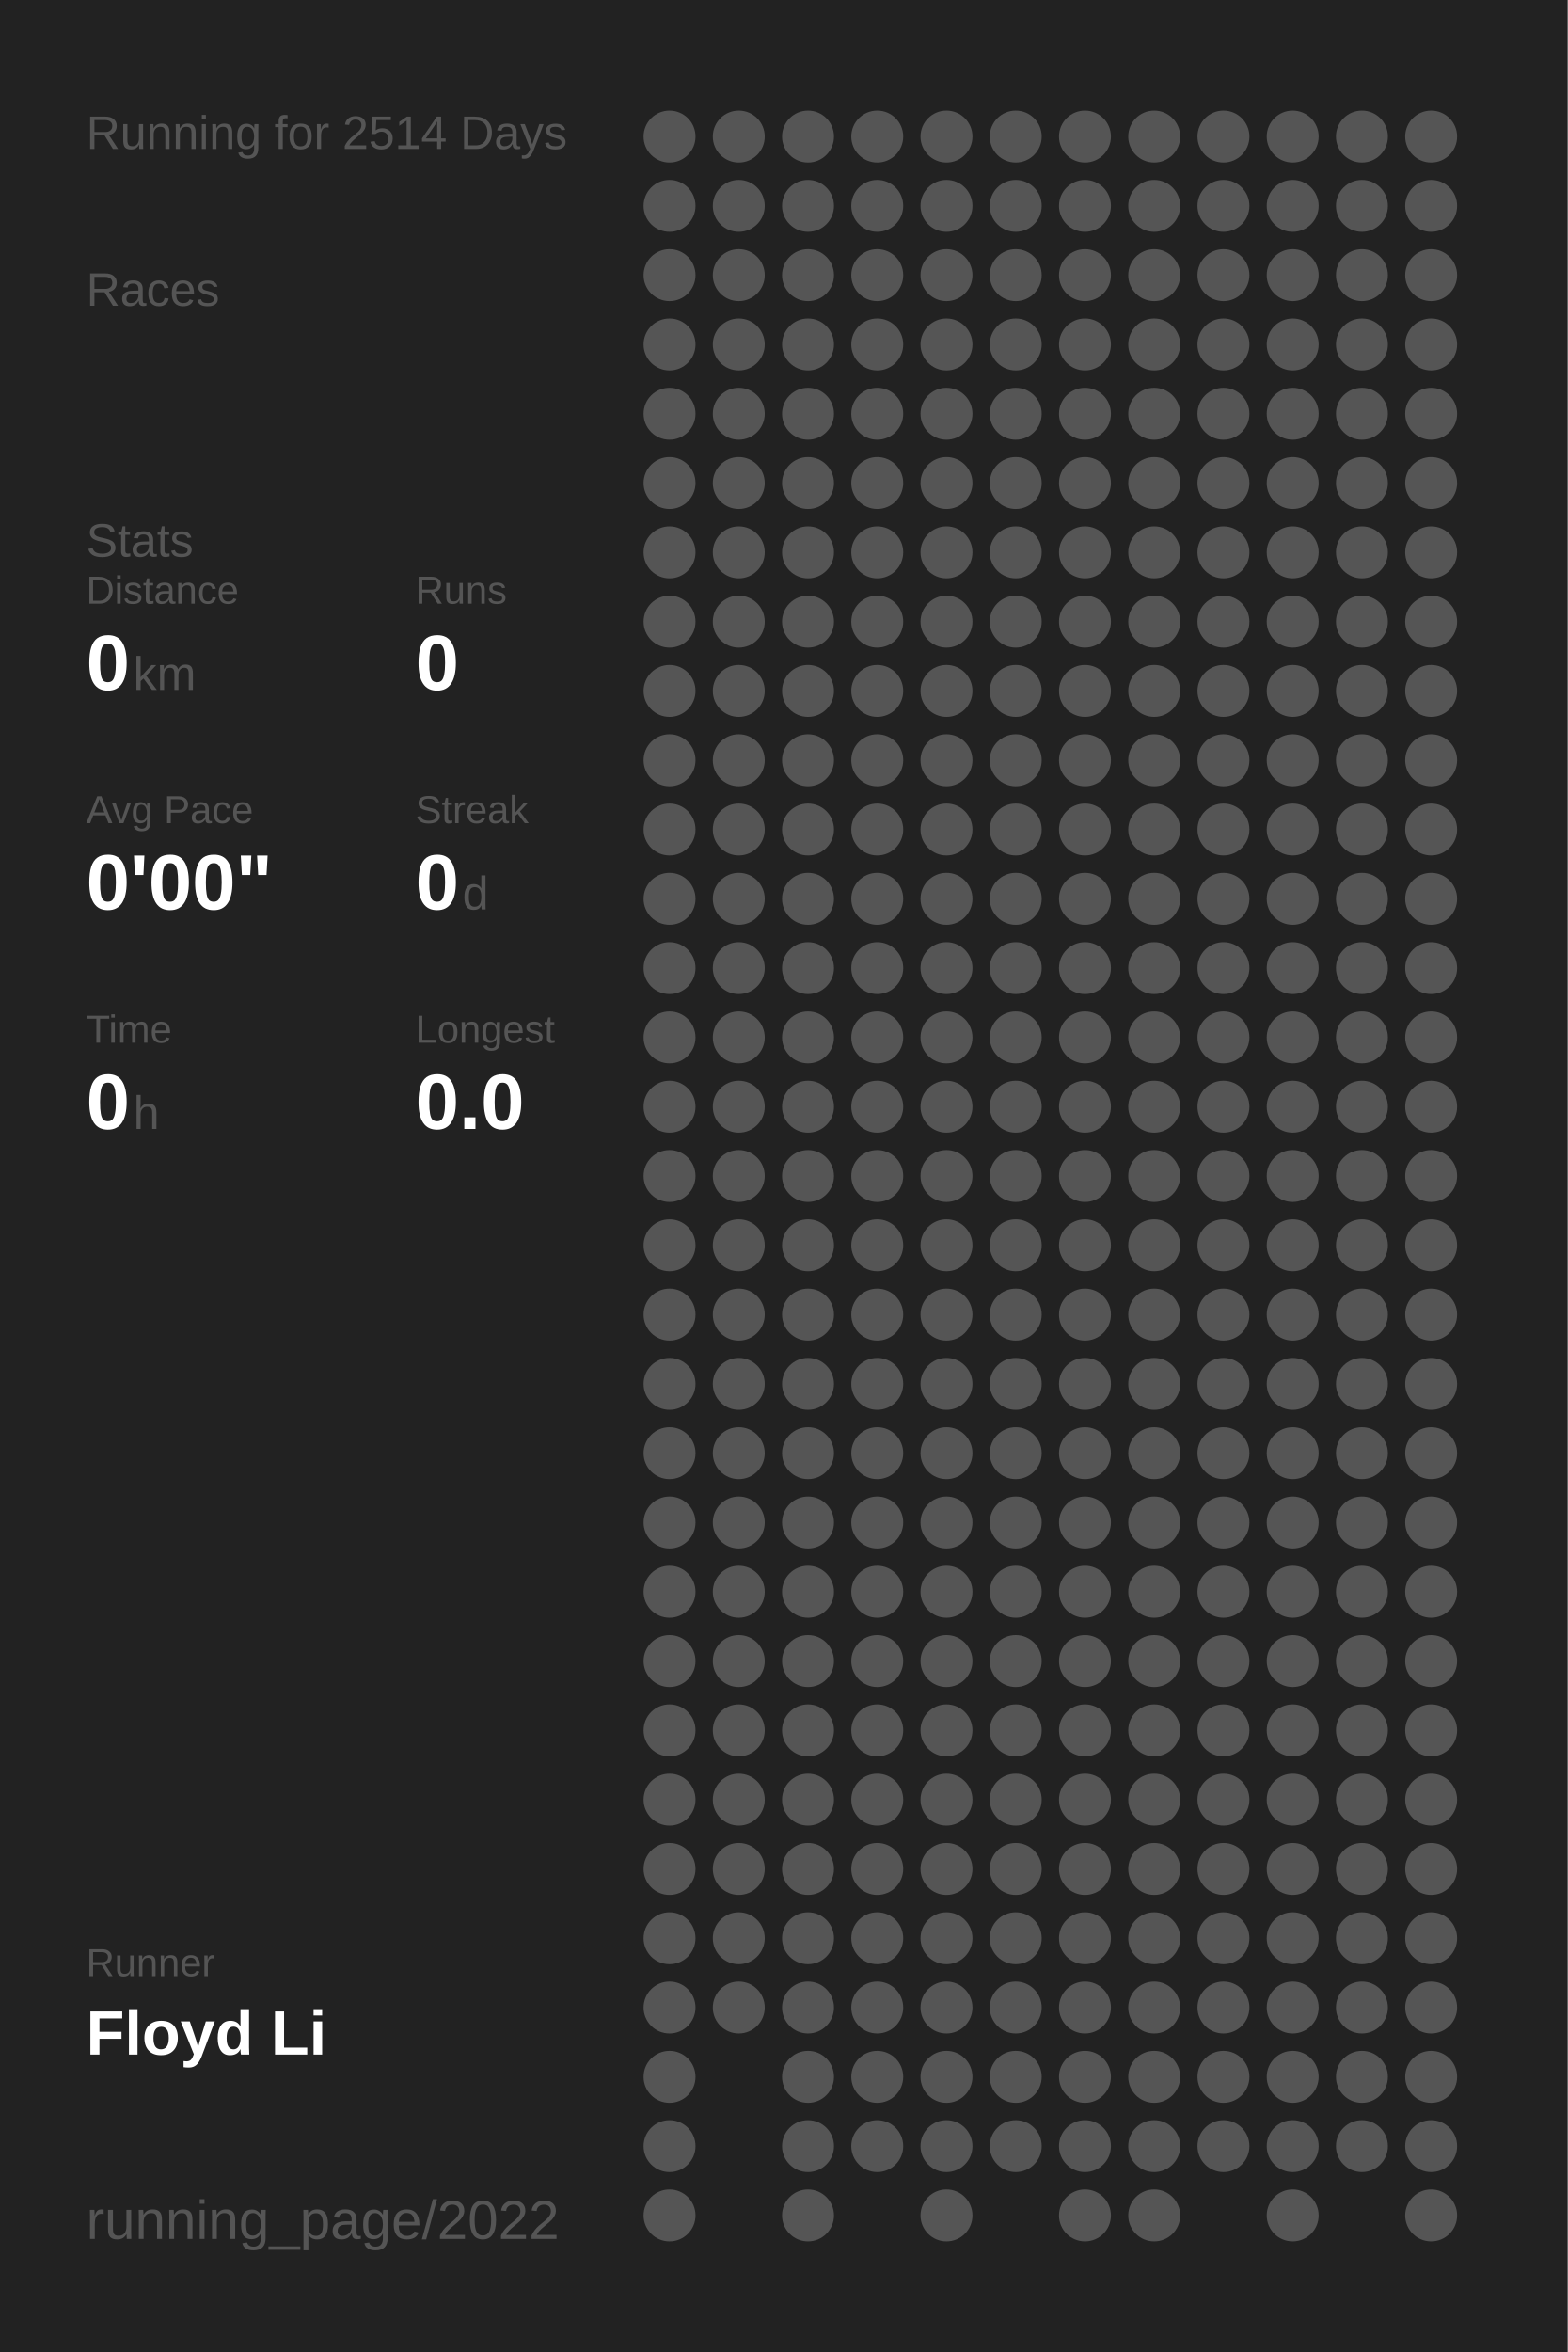
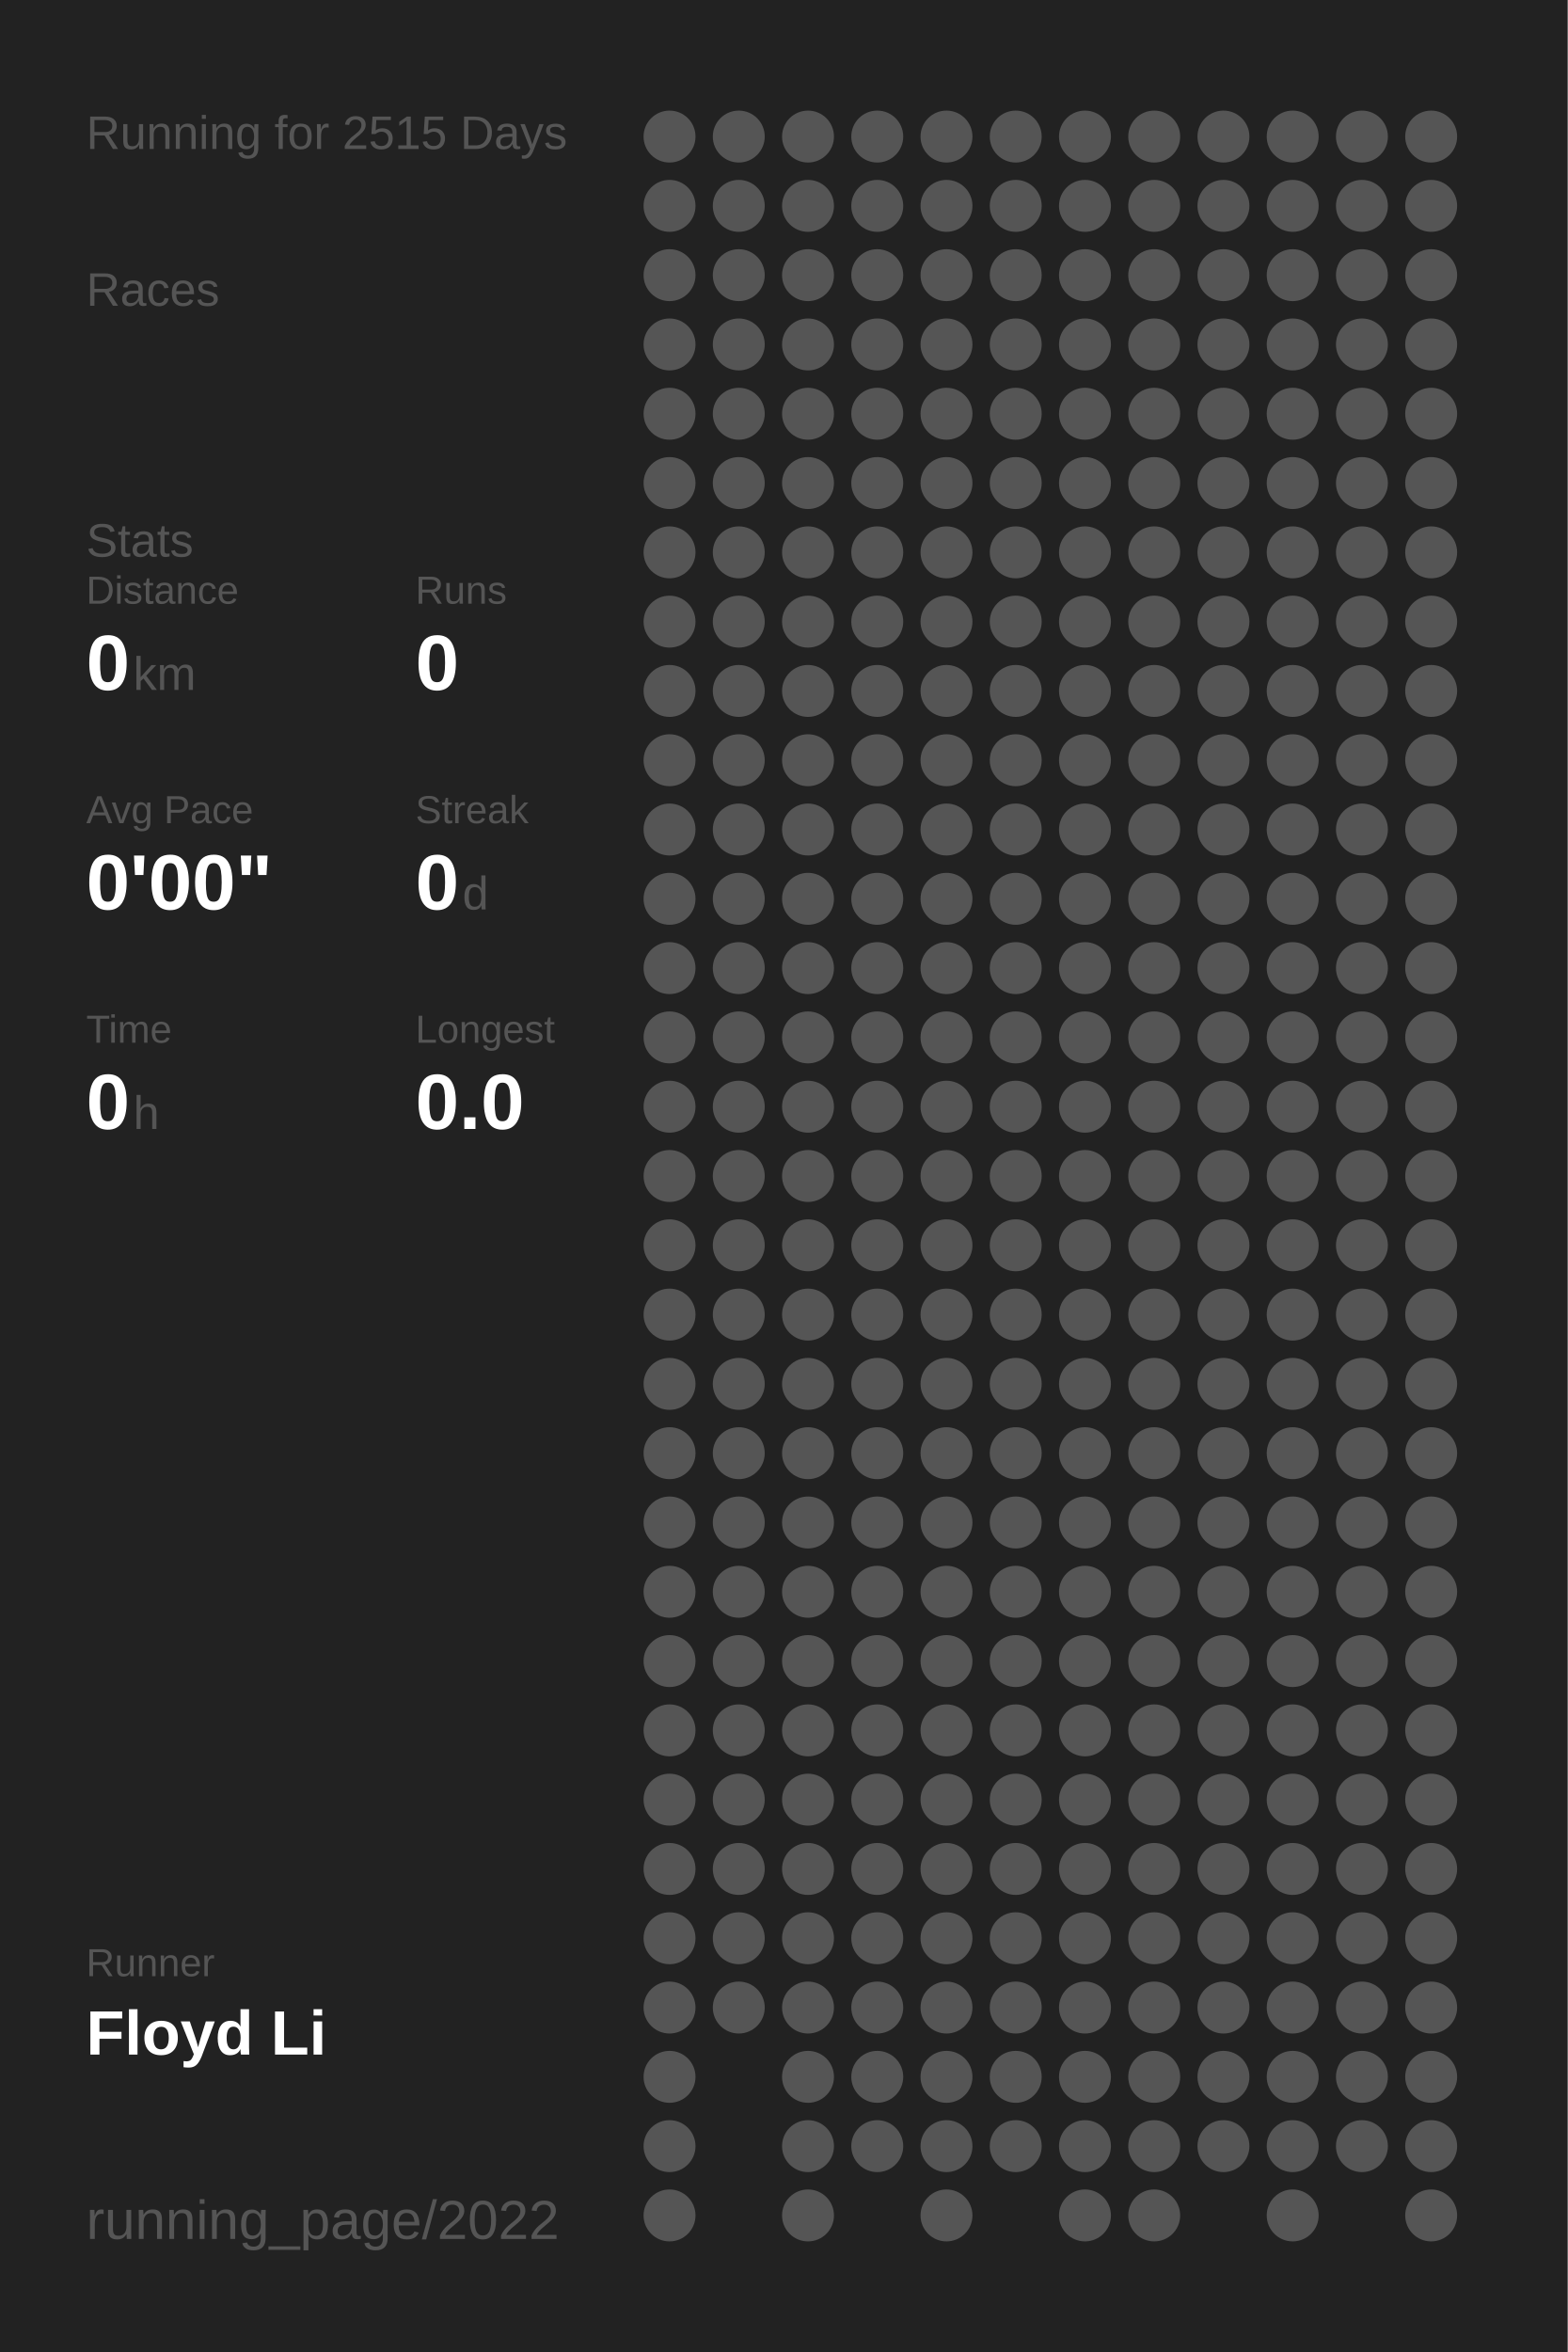
<svg xmlns="http://www.w3.org/2000/svg" baseProfile="full" height="300mm" version="1.1" viewBox="0,0,200,300" width="200mm">
  <defs />
  <rect fill="#222222" height="300" width="200" x="0" y="0" />
-   <text fill="#555555" style="font-size:6px; font-family:Arial;" x="11" y="19">Running for 2514 Days</text>
+   <text fill="#555555" style="font-size:6px; font-family:Arial;" x="11" y="19">Running for 2515 Days</text>
  <text fill="#555555" style="font-size:6px; font-family:Arial;" x="11" y="39">Races</text>
  <text fill="#555555" style="font-size:6px; font-family:Arial;" x="11" y="71">Stats</text>
  <text fill="#555555" style="font-size:5px; font-family:Arial;" x="11" y="77">Distance</text>
  <text fill="#FFFFFF" style="font-size:10px; font-family:Arial; font-weight:bold;" x="11" y="88">0</text>
  <text fill="#555555" style="font-size:6px; font-family:Arial;" x="17" y="88">km</text>
  <text fill="#555555" style="font-size:5px; font-family:Arial;" x="53" y="77">Runs</text>
  <text fill="#FFFFFF" style="font-size:10px; font-family:Arial; font-weight:bold;" x="53" y="88">0</text>
  <text fill="#555555" style="font-size:5px; font-family:Arial;" x="11" y="105">Avg Pace</text>
  <text fill="#FFFFFF" style="font-size:10px; font-family:Arial; font-weight:bold;" x="11" y="116">0'00"</text>
  <text fill="#555555" style="font-size:5px; font-family:Arial;" x="53" y="105">Streak</text>
  <text fill="#FFFFFF" style="font-size:10px; font-family:Arial; font-weight:bold;" x="53" y="116">0</text>
  <text fill="#555555" style="font-size:6px; font-family:Arial;" x="59" y="116">d</text>
  <text fill="#555555" style="font-size:5px; font-family:Arial;" x="11" y="133">Time</text>
  <text fill="#FFFFFF" style="font-size:10px; font-family:Arial; font-weight:bold;" x="11" y="144">0</text>
  <text fill="#555555" style="font-size:6px; font-family:Arial;" x="17" y="144">h</text>
  <text fill="#555555" style="font-size:5px; font-family:Arial;" x="53" y="133">Longest</text>
  <text fill="#FFFFFF" style="font-size:10px; font-family:Arial; font-weight:bold;" x="53" y="144">0.0</text>
  <text fill="#555555" style="font-size:5px; font-family:Arial;" x="11" y="252.065">Runner</text>
  <text fill="#FFFFFF" style="font-size:8px; font-family:Arial; font-weight:bold;" x="11" y="262.065">Floyd Li</text>
  <text fill="#555555" style="font-size:7px; font-family:Arial;" x="11" y="285.581">running_page/2022</text>
  <circle cx="85.417" cy="17.419" fill="#555555" r="3.312" />
  <circle cx="85.417" cy="26.258" fill="#555555" r="3.312" />
  <circle cx="85.417" cy="35.097" fill="#555555" r="3.312" />
  <circle cx="85.417" cy="43.935" fill="#555555" r="3.312" />
  <circle cx="85.417" cy="52.774" fill="#555555" r="3.312" />
  <circle cx="85.417" cy="61.613" fill="#555555" r="3.312" />
  <circle cx="85.417" cy="70.452" fill="#555555" r="3.312" />
  <circle cx="85.417" cy="79.29" fill="#555555" r="3.312" />
  <circle cx="85.417" cy="88.129" fill="#555555" r="3.312" />
  <circle cx="85.417" cy="96.968" fill="#555555" r="3.312" />
  <circle cx="85.417" cy="105.806" fill="#555555" r="3.312" />
  <circle cx="85.417" cy="114.645" fill="#555555" r="3.312" />
  <circle cx="85.417" cy="123.484" fill="#555555" r="3.312" />
  <circle cx="85.417" cy="132.323" fill="#555555" r="3.312" />
  <circle cx="85.417" cy="141.161" fill="#555555" r="3.312" />
  <circle cx="85.417" cy="150" fill="#555555" r="3.312" />
  <circle cx="85.417" cy="158.839" fill="#555555" r="3.312" />
  <circle cx="85.417" cy="167.677" fill="#555555" r="3.312" />
  <circle cx="85.417" cy="176.516" fill="#555555" r="3.312" />
  <circle cx="85.417" cy="185.355" fill="#555555" r="3.312" />
  <circle cx="85.417" cy="194.194" fill="#555555" r="3.312" />
  <circle cx="85.417" cy="203.032" fill="#555555" r="3.312" />
  <circle cx="85.417" cy="211.871" fill="#555555" r="3.312" />
  <circle cx="85.417" cy="220.71" fill="#555555" r="3.312" />
  <circle cx="85.417" cy="229.548" fill="#555555" r="3.312" />
  <circle cx="85.417" cy="238.387" fill="#555555" r="3.312" />
  <circle cx="85.417" cy="247.226" fill="#555555" r="3.312" />
  <circle cx="85.417" cy="256.065" fill="#555555" r="3.312" />
  <circle cx="85.417" cy="264.903" fill="#555555" r="3.312" />
  <circle cx="85.417" cy="273.742" fill="#555555" r="3.312" />
  <circle cx="85.417" cy="282.581" fill="#555555" r="3.312" />
  <circle cx="94.25" cy="17.419" fill="#555555" r="3.312" />
  <circle cx="94.25" cy="26.258" fill="#555555" r="3.312" />
  <circle cx="94.25" cy="35.097" fill="#555555" r="3.312" />
  <circle cx="94.25" cy="43.935" fill="#555555" r="3.312" />
  <circle cx="94.25" cy="52.774" fill="#555555" r="3.312" />
  <circle cx="94.25" cy="61.613" fill="#555555" r="3.312" />
  <circle cx="94.25" cy="70.452" fill="#555555" r="3.312" />
  <circle cx="94.25" cy="79.29" fill="#555555" r="3.312" />
  <circle cx="94.25" cy="88.129" fill="#555555" r="3.312" />
  <circle cx="94.25" cy="96.968" fill="#555555" r="3.312" />
  <circle cx="94.25" cy="105.806" fill="#555555" r="3.312" />
  <circle cx="94.25" cy="114.645" fill="#555555" r="3.312" />
  <circle cx="94.25" cy="123.484" fill="#555555" r="3.312" />
  <circle cx="94.25" cy="132.323" fill="#555555" r="3.312" />
  <circle cx="94.25" cy="141.161" fill="#555555" r="3.312" />
  <circle cx="94.25" cy="150" fill="#555555" r="3.312" />
  <circle cx="94.25" cy="158.839" fill="#555555" r="3.312" />
  <circle cx="94.25" cy="167.677" fill="#555555" r="3.312" />
  <circle cx="94.25" cy="176.516" fill="#555555" r="3.312" />
  <circle cx="94.25" cy="185.355" fill="#555555" r="3.312" />
  <circle cx="94.25" cy="194.194" fill="#555555" r="3.312" />
  <circle cx="94.25" cy="203.032" fill="#555555" r="3.312" />
  <circle cx="94.25" cy="211.871" fill="#555555" r="3.312" />
  <circle cx="94.25" cy="220.71" fill="#555555" r="3.312" />
  <circle cx="94.25" cy="229.548" fill="#555555" r="3.312" />
  <circle cx="94.25" cy="238.387" fill="#555555" r="3.312" />
  <circle cx="94.25" cy="247.226" fill="#555555" r="3.312" />
  <circle cx="94.25" cy="256.065" fill="#555555" r="3.312" />
  <circle cx="103.083" cy="17.419" fill="#555555" r="3.312" />
  <circle cx="103.083" cy="26.258" fill="#555555" r="3.312" />
  <circle cx="103.083" cy="35.097" fill="#555555" r="3.312" />
  <circle cx="103.083" cy="43.935" fill="#555555" r="3.312" />
  <circle cx="103.083" cy="52.774" fill="#555555" r="3.312" />
  <circle cx="103.083" cy="61.613" fill="#555555" r="3.312" />
  <circle cx="103.083" cy="70.452" fill="#555555" r="3.312" />
  <circle cx="103.083" cy="79.29" fill="#555555" r="3.312" />
  <circle cx="103.083" cy="88.129" fill="#555555" r="3.312" />
  <circle cx="103.083" cy="96.968" fill="#555555" r="3.312" />
  <circle cx="103.083" cy="105.806" fill="#555555" r="3.312" />
  <circle cx="103.083" cy="114.645" fill="#555555" r="3.312" />
  <circle cx="103.083" cy="123.484" fill="#555555" r="3.312" />
  <circle cx="103.083" cy="132.323" fill="#555555" r="3.312" />
  <circle cx="103.083" cy="141.161" fill="#555555" r="3.312" />
  <circle cx="103.083" cy="150" fill="#555555" r="3.312" />
  <circle cx="103.083" cy="158.839" fill="#555555" r="3.312" />
  <circle cx="103.083" cy="167.677" fill="#555555" r="3.312" />
  <circle cx="103.083" cy="176.516" fill="#555555" r="3.312" />
  <circle cx="103.083" cy="185.355" fill="#555555" r="3.312" />
  <circle cx="103.083" cy="194.194" fill="#555555" r="3.312" />
  <circle cx="103.083" cy="203.032" fill="#555555" r="3.312" />
  <circle cx="103.083" cy="211.871" fill="#555555" r="3.312" />
  <circle cx="103.083" cy="220.71" fill="#555555" r="3.312" />
  <circle cx="103.083" cy="229.548" fill="#555555" r="3.312" />
  <circle cx="103.083" cy="238.387" fill="#555555" r="3.312" />
  <circle cx="103.083" cy="247.226" fill="#555555" r="3.312" />
  <circle cx="103.083" cy="256.065" fill="#555555" r="3.312" />
  <circle cx="103.083" cy="264.903" fill="#555555" r="3.312" />
  <circle cx="103.083" cy="273.742" fill="#555555" r="3.312" />
  <circle cx="103.083" cy="282.581" fill="#555555" r="3.312" />
  <circle cx="111.917" cy="17.419" fill="#555555" r="3.312" />
  <circle cx="111.917" cy="26.258" fill="#555555" r="3.312" />
  <circle cx="111.917" cy="35.097" fill="#555555" r="3.312" />
  <circle cx="111.917" cy="43.935" fill="#555555" r="3.312" />
  <circle cx="111.917" cy="52.774" fill="#555555" r="3.312" />
  <circle cx="111.917" cy="61.613" fill="#555555" r="3.312" />
  <circle cx="111.917" cy="70.452" fill="#555555" r="3.312" />
  <circle cx="111.917" cy="79.29" fill="#555555" r="3.312" />
  <circle cx="111.917" cy="88.129" fill="#555555" r="3.312" />
  <circle cx="111.917" cy="96.968" fill="#555555" r="3.312" />
  <circle cx="111.917" cy="105.806" fill="#555555" r="3.312" />
  <circle cx="111.917" cy="114.645" fill="#555555" r="3.312" />
  <circle cx="111.917" cy="123.484" fill="#555555" r="3.312" />
  <circle cx="111.917" cy="132.323" fill="#555555" r="3.312" />
  <circle cx="111.917" cy="141.161" fill="#555555" r="3.312" />
  <circle cx="111.917" cy="150" fill="#555555" r="3.312" />
  <circle cx="111.917" cy="158.839" fill="#555555" r="3.312" />
  <circle cx="111.917" cy="167.677" fill="#555555" r="3.312" />
  <circle cx="111.917" cy="176.516" fill="#555555" r="3.312" />
  <circle cx="111.917" cy="185.355" fill="#555555" r="3.312" />
  <circle cx="111.917" cy="194.194" fill="#555555" r="3.312" />
  <circle cx="111.917" cy="203.032" fill="#555555" r="3.312" />
  <circle cx="111.917" cy="211.871" fill="#555555" r="3.312" />
  <circle cx="111.917" cy="220.71" fill="#555555" r="3.312" />
  <circle cx="111.917" cy="229.548" fill="#555555" r="3.312" />
  <circle cx="111.917" cy="238.387" fill="#555555" r="3.312" />
  <circle cx="111.917" cy="247.226" fill="#555555" r="3.312" />
  <circle cx="111.917" cy="256.065" fill="#555555" r="3.312" />
  <circle cx="111.917" cy="264.903" fill="#555555" r="3.312" />
  <circle cx="111.917" cy="273.742" fill="#555555" r="3.312" />
  <circle cx="120.75" cy="17.419" fill="#555555" r="3.312" />
  <circle cx="120.75" cy="26.258" fill="#555555" r="3.312" />
  <circle cx="120.75" cy="35.097" fill="#555555" r="3.312" />
  <circle cx="120.75" cy="43.935" fill="#555555" r="3.312" />
  <circle cx="120.75" cy="52.774" fill="#555555" r="3.312" />
  <circle cx="120.75" cy="61.613" fill="#555555" r="3.312" />
  <circle cx="120.75" cy="70.452" fill="#555555" r="3.312" />
  <circle cx="120.75" cy="79.29" fill="#555555" r="3.312" />
  <circle cx="120.75" cy="88.129" fill="#555555" r="3.312" />
  <circle cx="120.75" cy="96.968" fill="#555555" r="3.312" />
  <circle cx="120.75" cy="105.806" fill="#555555" r="3.312" />
  <circle cx="120.75" cy="114.645" fill="#555555" r="3.312" />
  <circle cx="120.75" cy="123.484" fill="#555555" r="3.312" />
  <circle cx="120.75" cy="132.323" fill="#555555" r="3.312" />
  <circle cx="120.75" cy="141.161" fill="#555555" r="3.312" />
  <circle cx="120.75" cy="150" fill="#555555" r="3.312" />
  <circle cx="120.75" cy="158.839" fill="#555555" r="3.312" />
  <circle cx="120.75" cy="167.677" fill="#555555" r="3.312" />
  <circle cx="120.75" cy="176.516" fill="#555555" r="3.312" />
  <circle cx="120.75" cy="185.355" fill="#555555" r="3.312" />
  <circle cx="120.75" cy="194.194" fill="#555555" r="3.312" />
  <circle cx="120.75" cy="203.032" fill="#555555" r="3.312" />
  <circle cx="120.75" cy="211.871" fill="#555555" r="3.312" />
  <circle cx="120.75" cy="220.71" fill="#555555" r="3.312" />
  <circle cx="120.75" cy="229.548" fill="#555555" r="3.312" />
  <circle cx="120.75" cy="238.387" fill="#555555" r="3.312" />
  <circle cx="120.75" cy="247.226" fill="#555555" r="3.312" />
  <circle cx="120.75" cy="256.065" fill="#555555" r="3.312" />
  <circle cx="120.75" cy="264.903" fill="#555555" r="3.312" />
  <circle cx="120.75" cy="273.742" fill="#555555" r="3.312" />
  <circle cx="120.75" cy="282.581" fill="#555555" r="3.312" />
  <circle cx="129.583" cy="17.419" fill="#555555" r="3.312" />
  <circle cx="129.583" cy="26.258" fill="#555555" r="3.312" />
  <circle cx="129.583" cy="35.097" fill="#555555" r="3.312" />
  <circle cx="129.583" cy="43.935" fill="#555555" r="3.312" />
  <circle cx="129.583" cy="52.774" fill="#555555" r="3.312" />
  <circle cx="129.583" cy="61.613" fill="#555555" r="3.312" />
  <circle cx="129.583" cy="70.452" fill="#555555" r="3.312" />
  <circle cx="129.583" cy="79.29" fill="#555555" r="3.312" />
  <circle cx="129.583" cy="88.129" fill="#555555" r="3.312" />
  <circle cx="129.583" cy="96.968" fill="#555555" r="3.312" />
  <circle cx="129.583" cy="105.806" fill="#555555" r="3.312" />
  <circle cx="129.583" cy="114.645" fill="#555555" r="3.312" />
  <circle cx="129.583" cy="123.484" fill="#555555" r="3.312" />
  <circle cx="129.583" cy="132.323" fill="#555555" r="3.312" />
  <circle cx="129.583" cy="141.161" fill="#555555" r="3.312" />
  <circle cx="129.583" cy="150" fill="#555555" r="3.312" />
  <circle cx="129.583" cy="158.839" fill="#555555" r="3.312" />
  <circle cx="129.583" cy="167.677" fill="#555555" r="3.312" />
  <circle cx="129.583" cy="176.516" fill="#555555" r="3.312" />
  <circle cx="129.583" cy="185.355" fill="#555555" r="3.312" />
  <circle cx="129.583" cy="194.194" fill="#555555" r="3.312" />
  <circle cx="129.583" cy="203.032" fill="#555555" r="3.312" />
  <circle cx="129.583" cy="211.871" fill="#555555" r="3.312" />
  <circle cx="129.583" cy="220.71" fill="#555555" r="3.312" />
  <circle cx="129.583" cy="229.548" fill="#555555" r="3.312" />
  <circle cx="129.583" cy="238.387" fill="#555555" r="3.312" />
  <circle cx="129.583" cy="247.226" fill="#555555" r="3.312" />
  <circle cx="129.583" cy="256.065" fill="#555555" r="3.312" />
  <circle cx="129.583" cy="264.903" fill="#555555" r="3.312" />
  <circle cx="129.583" cy="273.742" fill="#555555" r="3.312" />
  <circle cx="138.417" cy="17.419" fill="#555555" r="3.312" />
  <circle cx="138.417" cy="26.258" fill="#555555" r="3.312" />
  <circle cx="138.417" cy="35.097" fill="#555555" r="3.312" />
  <circle cx="138.417" cy="43.935" fill="#555555" r="3.312" />
  <circle cx="138.417" cy="52.774" fill="#555555" r="3.312" />
  <circle cx="138.417" cy="61.613" fill="#555555" r="3.312" />
  <circle cx="138.417" cy="70.452" fill="#555555" r="3.312" />
  <circle cx="138.417" cy="79.29" fill="#555555" r="3.312" />
  <circle cx="138.417" cy="88.129" fill="#555555" r="3.312" />
  <circle cx="138.417" cy="96.968" fill="#555555" r="3.312" />
  <circle cx="138.417" cy="105.806" fill="#555555" r="3.312" />
  <circle cx="138.417" cy="114.645" fill="#555555" r="3.312" />
  <circle cx="138.417" cy="123.484" fill="#555555" r="3.312" />
  <circle cx="138.417" cy="132.323" fill="#555555" r="3.312" />
  <circle cx="138.417" cy="141.161" fill="#555555" r="3.312" />
  <circle cx="138.417" cy="150" fill="#555555" r="3.312" />
  <circle cx="138.417" cy="158.839" fill="#555555" r="3.312" />
  <circle cx="138.417" cy="167.677" fill="#555555" r="3.312" />
  <circle cx="138.417" cy="176.516" fill="#555555" r="3.312" />
  <circle cx="138.417" cy="185.355" fill="#555555" r="3.312" />
  <circle cx="138.417" cy="194.194" fill="#555555" r="3.312" />
  <circle cx="138.417" cy="203.032" fill="#555555" r="3.312" />
  <circle cx="138.417" cy="211.871" fill="#555555" r="3.312" />
  <circle cx="138.417" cy="220.71" fill="#555555" r="3.312" />
  <circle cx="138.417" cy="229.548" fill="#555555" r="3.312" />
  <circle cx="138.417" cy="238.387" fill="#555555" r="3.312" />
  <circle cx="138.417" cy="247.226" fill="#555555" r="3.312" />
  <circle cx="138.417" cy="256.065" fill="#555555" r="3.312" />
  <circle cx="138.417" cy="264.903" fill="#555555" r="3.312" />
  <circle cx="138.417" cy="273.742" fill="#555555" r="3.312" />
  <circle cx="138.417" cy="282.581" fill="#555555" r="3.312" />
  <circle cx="147.25" cy="17.419" fill="#555555" r="3.312" />
  <circle cx="147.25" cy="26.258" fill="#555555" r="3.312" />
  <circle cx="147.25" cy="35.097" fill="#555555" r="3.312" />
  <circle cx="147.25" cy="43.935" fill="#555555" r="3.312" />
  <circle cx="147.25" cy="52.774" fill="#555555" r="3.312" />
  <circle cx="147.25" cy="61.613" fill="#555555" r="3.312" />
  <circle cx="147.25" cy="70.452" fill="#555555" r="3.312" />
  <circle cx="147.25" cy="79.29" fill="#555555" r="3.312" />
  <circle cx="147.25" cy="88.129" fill="#555555" r="3.312" />
  <circle cx="147.25" cy="96.968" fill="#555555" r="3.312" />
  <circle cx="147.25" cy="105.806" fill="#555555" r="3.312" />
  <circle cx="147.25" cy="114.645" fill="#555555" r="3.312" />
  <circle cx="147.25" cy="123.484" fill="#555555" r="3.312" />
  <circle cx="147.25" cy="132.323" fill="#555555" r="3.312" />
  <circle cx="147.25" cy="141.161" fill="#555555" r="3.312" />
  <circle cx="147.25" cy="150" fill="#555555" r="3.312" />
  <circle cx="147.25" cy="158.839" fill="#555555" r="3.312" />
  <circle cx="147.25" cy="167.677" fill="#555555" r="3.312" />
  <circle cx="147.25" cy="176.516" fill="#555555" r="3.312" />
  <circle cx="147.25" cy="185.355" fill="#555555" r="3.312" />
  <circle cx="147.25" cy="194.194" fill="#555555" r="3.312" />
  <circle cx="147.25" cy="203.032" fill="#555555" r="3.312" />
  <circle cx="147.25" cy="211.871" fill="#555555" r="3.312" />
  <circle cx="147.25" cy="220.71" fill="#555555" r="3.312" />
  <circle cx="147.25" cy="229.548" fill="#555555" r="3.312" />
  <circle cx="147.25" cy="238.387" fill="#555555" r="3.312" />
  <circle cx="147.25" cy="247.226" fill="#555555" r="3.312" />
  <circle cx="147.25" cy="256.065" fill="#555555" r="3.312" />
  <circle cx="147.25" cy="264.903" fill="#555555" r="3.312" />
  <circle cx="147.25" cy="273.742" fill="#555555" r="3.312" />
  <circle cx="147.25" cy="282.581" fill="#555555" r="3.312" />
  <circle cx="156.083" cy="17.419" fill="#555555" r="3.312" />
  <circle cx="156.083" cy="26.258" fill="#555555" r="3.312" />
  <circle cx="156.083" cy="35.097" fill="#555555" r="3.312" />
  <circle cx="156.083" cy="43.935" fill="#555555" r="3.312" />
  <circle cx="156.083" cy="52.774" fill="#555555" r="3.312" />
  <circle cx="156.083" cy="61.613" fill="#555555" r="3.312" />
  <circle cx="156.083" cy="70.452" fill="#555555" r="3.312" />
  <circle cx="156.083" cy="79.29" fill="#555555" r="3.312" />
  <circle cx="156.083" cy="88.129" fill="#555555" r="3.312" />
  <circle cx="156.083" cy="96.968" fill="#555555" r="3.312" />
  <circle cx="156.083" cy="105.806" fill="#555555" r="3.312" />
  <circle cx="156.083" cy="114.645" fill="#555555" r="3.312" />
  <circle cx="156.083" cy="123.484" fill="#555555" r="3.312" />
  <circle cx="156.083" cy="132.323" fill="#555555" r="3.312" />
  <circle cx="156.083" cy="141.161" fill="#555555" r="3.312" />
  <circle cx="156.083" cy="150" fill="#555555" r="3.312" />
  <circle cx="156.083" cy="158.839" fill="#555555" r="3.312" />
  <circle cx="156.083" cy="167.677" fill="#555555" r="3.312" />
  <circle cx="156.083" cy="176.516" fill="#555555" r="3.312" />
  <circle cx="156.083" cy="185.355" fill="#555555" r="3.312" />
  <circle cx="156.083" cy="194.194" fill="#555555" r="3.312" />
  <circle cx="156.083" cy="203.032" fill="#555555" r="3.312" />
  <circle cx="156.083" cy="211.871" fill="#555555" r="3.312" />
  <circle cx="156.083" cy="220.71" fill="#555555" r="3.312" />
  <circle cx="156.083" cy="229.548" fill="#555555" r="3.312" />
  <circle cx="156.083" cy="238.387" fill="#555555" r="3.312" />
  <circle cx="156.083" cy="247.226" fill="#555555" r="3.312" />
  <circle cx="156.083" cy="256.065" fill="#555555" r="3.312" />
  <circle cx="156.083" cy="264.903" fill="#555555" r="3.312" />
  <circle cx="156.083" cy="273.742" fill="#555555" r="3.312" />
  <circle cx="164.917" cy="17.419" fill="#555555" r="3.312" />
  <circle cx="164.917" cy="26.258" fill="#555555" r="3.312" />
  <circle cx="164.917" cy="35.097" fill="#555555" r="3.312" />
  <circle cx="164.917" cy="43.935" fill="#555555" r="3.312" />
  <circle cx="164.917" cy="52.774" fill="#555555" r="3.312" />
  <circle cx="164.917" cy="61.613" fill="#555555" r="3.312" />
  <circle cx="164.917" cy="70.452" fill="#555555" r="3.312" />
  <circle cx="164.917" cy="79.29" fill="#555555" r="3.312" />
  <circle cx="164.917" cy="88.129" fill="#555555" r="3.312" />
  <circle cx="164.917" cy="96.968" fill="#555555" r="3.312" />
  <circle cx="164.917" cy="105.806" fill="#555555" r="3.312" />
  <circle cx="164.917" cy="114.645" fill="#555555" r="3.312" />
  <circle cx="164.917" cy="123.484" fill="#555555" r="3.312" />
  <circle cx="164.917" cy="132.323" fill="#555555" r="3.312" />
  <circle cx="164.917" cy="141.161" fill="#555555" r="3.312" />
  <circle cx="164.917" cy="150" fill="#555555" r="3.312" />
  <circle cx="164.917" cy="158.839" fill="#555555" r="3.312" />
  <circle cx="164.917" cy="167.677" fill="#555555" r="3.312" />
  <circle cx="164.917" cy="176.516" fill="#555555" r="3.312" />
  <circle cx="164.917" cy="185.355" fill="#555555" r="3.312" />
  <circle cx="164.917" cy="194.194" fill="#555555" r="3.312" />
  <circle cx="164.917" cy="203.032" fill="#555555" r="3.312" />
  <circle cx="164.917" cy="211.871" fill="#555555" r="3.312" />
  <circle cx="164.917" cy="220.71" fill="#555555" r="3.312" />
  <circle cx="164.917" cy="229.548" fill="#555555" r="3.312" />
  <circle cx="164.917" cy="238.387" fill="#555555" r="3.312" />
  <circle cx="164.917" cy="247.226" fill="#555555" r="3.312" />
  <circle cx="164.917" cy="256.065" fill="#555555" r="3.312" />
  <circle cx="164.917" cy="264.903" fill="#555555" r="3.312" />
  <circle cx="164.917" cy="273.742" fill="#555555" r="3.312" />
  <circle cx="164.917" cy="282.581" fill="#555555" r="3.312" />
  <circle cx="173.75" cy="17.419" fill="#555555" r="3.312" />
  <circle cx="173.75" cy="26.258" fill="#555555" r="3.312" />
  <circle cx="173.75" cy="35.097" fill="#555555" r="3.312" />
  <circle cx="173.75" cy="43.935" fill="#555555" r="3.312" />
  <circle cx="173.75" cy="52.774" fill="#555555" r="3.312" />
  <circle cx="173.75" cy="61.613" fill="#555555" r="3.312" />
  <circle cx="173.75" cy="70.452" fill="#555555" r="3.312" />
  <circle cx="173.75" cy="79.29" fill="#555555" r="3.312" />
  <circle cx="173.75" cy="88.129" fill="#555555" r="3.312" />
  <circle cx="173.75" cy="96.968" fill="#555555" r="3.312" />
  <circle cx="173.75" cy="105.806" fill="#555555" r="3.312" />
  <circle cx="173.75" cy="114.645" fill="#555555" r="3.312" />
  <circle cx="173.75" cy="123.484" fill="#555555" r="3.312" />
  <circle cx="173.75" cy="132.323" fill="#555555" r="3.312" />
  <circle cx="173.75" cy="141.161" fill="#555555" r="3.312" />
  <circle cx="173.75" cy="150" fill="#555555" r="3.312" />
  <circle cx="173.75" cy="158.839" fill="#555555" r="3.312" />
  <circle cx="173.75" cy="167.677" fill="#555555" r="3.312" />
  <circle cx="173.75" cy="176.516" fill="#555555" r="3.312" />
  <circle cx="173.75" cy="185.355" fill="#555555" r="3.312" />
  <circle cx="173.75" cy="194.194" fill="#555555" r="3.312" />
  <circle cx="173.75" cy="203.032" fill="#555555" r="3.312" />
  <circle cx="173.75" cy="211.871" fill="#555555" r="3.312" />
  <circle cx="173.75" cy="220.71" fill="#555555" r="3.312" />
  <circle cx="173.75" cy="229.548" fill="#555555" r="3.312" />
  <circle cx="173.75" cy="238.387" fill="#555555" r="3.312" />
  <circle cx="173.75" cy="247.226" fill="#555555" r="3.312" />
  <circle cx="173.75" cy="256.065" fill="#555555" r="3.312" />
  <circle cx="173.75" cy="264.903" fill="#555555" r="3.312" />
  <circle cx="173.75" cy="273.742" fill="#555555" r="3.312" />
  <circle cx="182.583" cy="17.419" fill="#555555" r="3.312" />
  <circle cx="182.583" cy="26.258" fill="#555555" r="3.312" />
  <circle cx="182.583" cy="35.097" fill="#555555" r="3.312" />
  <circle cx="182.583" cy="43.935" fill="#555555" r="3.312" />
  <circle cx="182.583" cy="52.774" fill="#555555" r="3.312" />
  <circle cx="182.583" cy="61.613" fill="#555555" r="3.312" />
  <circle cx="182.583" cy="70.452" fill="#555555" r="3.312" />
  <circle cx="182.583" cy="79.29" fill="#555555" r="3.312" />
  <circle cx="182.583" cy="88.129" fill="#555555" r="3.312" />
  <circle cx="182.583" cy="96.968" fill="#555555" r="3.312" />
  <circle cx="182.583" cy="105.806" fill="#555555" r="3.312" />
  <circle cx="182.583" cy="114.645" fill="#555555" r="3.312" />
  <circle cx="182.583" cy="123.484" fill="#555555" r="3.312" />
  <circle cx="182.583" cy="132.323" fill="#555555" r="3.312" />
  <circle cx="182.583" cy="141.161" fill="#555555" r="3.312" />
  <circle cx="182.583" cy="150" fill="#555555" r="3.312" />
  <circle cx="182.583" cy="158.839" fill="#555555" r="3.312" />
  <circle cx="182.583" cy="167.677" fill="#555555" r="3.312" />
  <circle cx="182.583" cy="176.516" fill="#555555" r="3.312" />
  <circle cx="182.583" cy="185.355" fill="#555555" r="3.312" />
  <circle cx="182.583" cy="194.194" fill="#555555" r="3.312" />
  <circle cx="182.583" cy="203.032" fill="#555555" r="3.312" />
  <circle cx="182.583" cy="211.871" fill="#555555" r="3.312" />
  <circle cx="182.583" cy="220.71" fill="#555555" r="3.312" />
  <circle cx="182.583" cy="229.548" fill="#555555" r="3.312" />
  <circle cx="182.583" cy="238.387" fill="#555555" r="3.312" />
  <circle cx="182.583" cy="247.226" fill="#555555" r="3.312" />
  <circle cx="182.583" cy="256.065" fill="#555555" r="3.312" />
  <circle cx="182.583" cy="264.903" fill="#555555" r="3.312" />
  <circle cx="182.583" cy="273.742" fill="#555555" r="3.312" />
  <circle cx="182.583" cy="282.581" fill="#555555" r="3.312" />
</svg>
